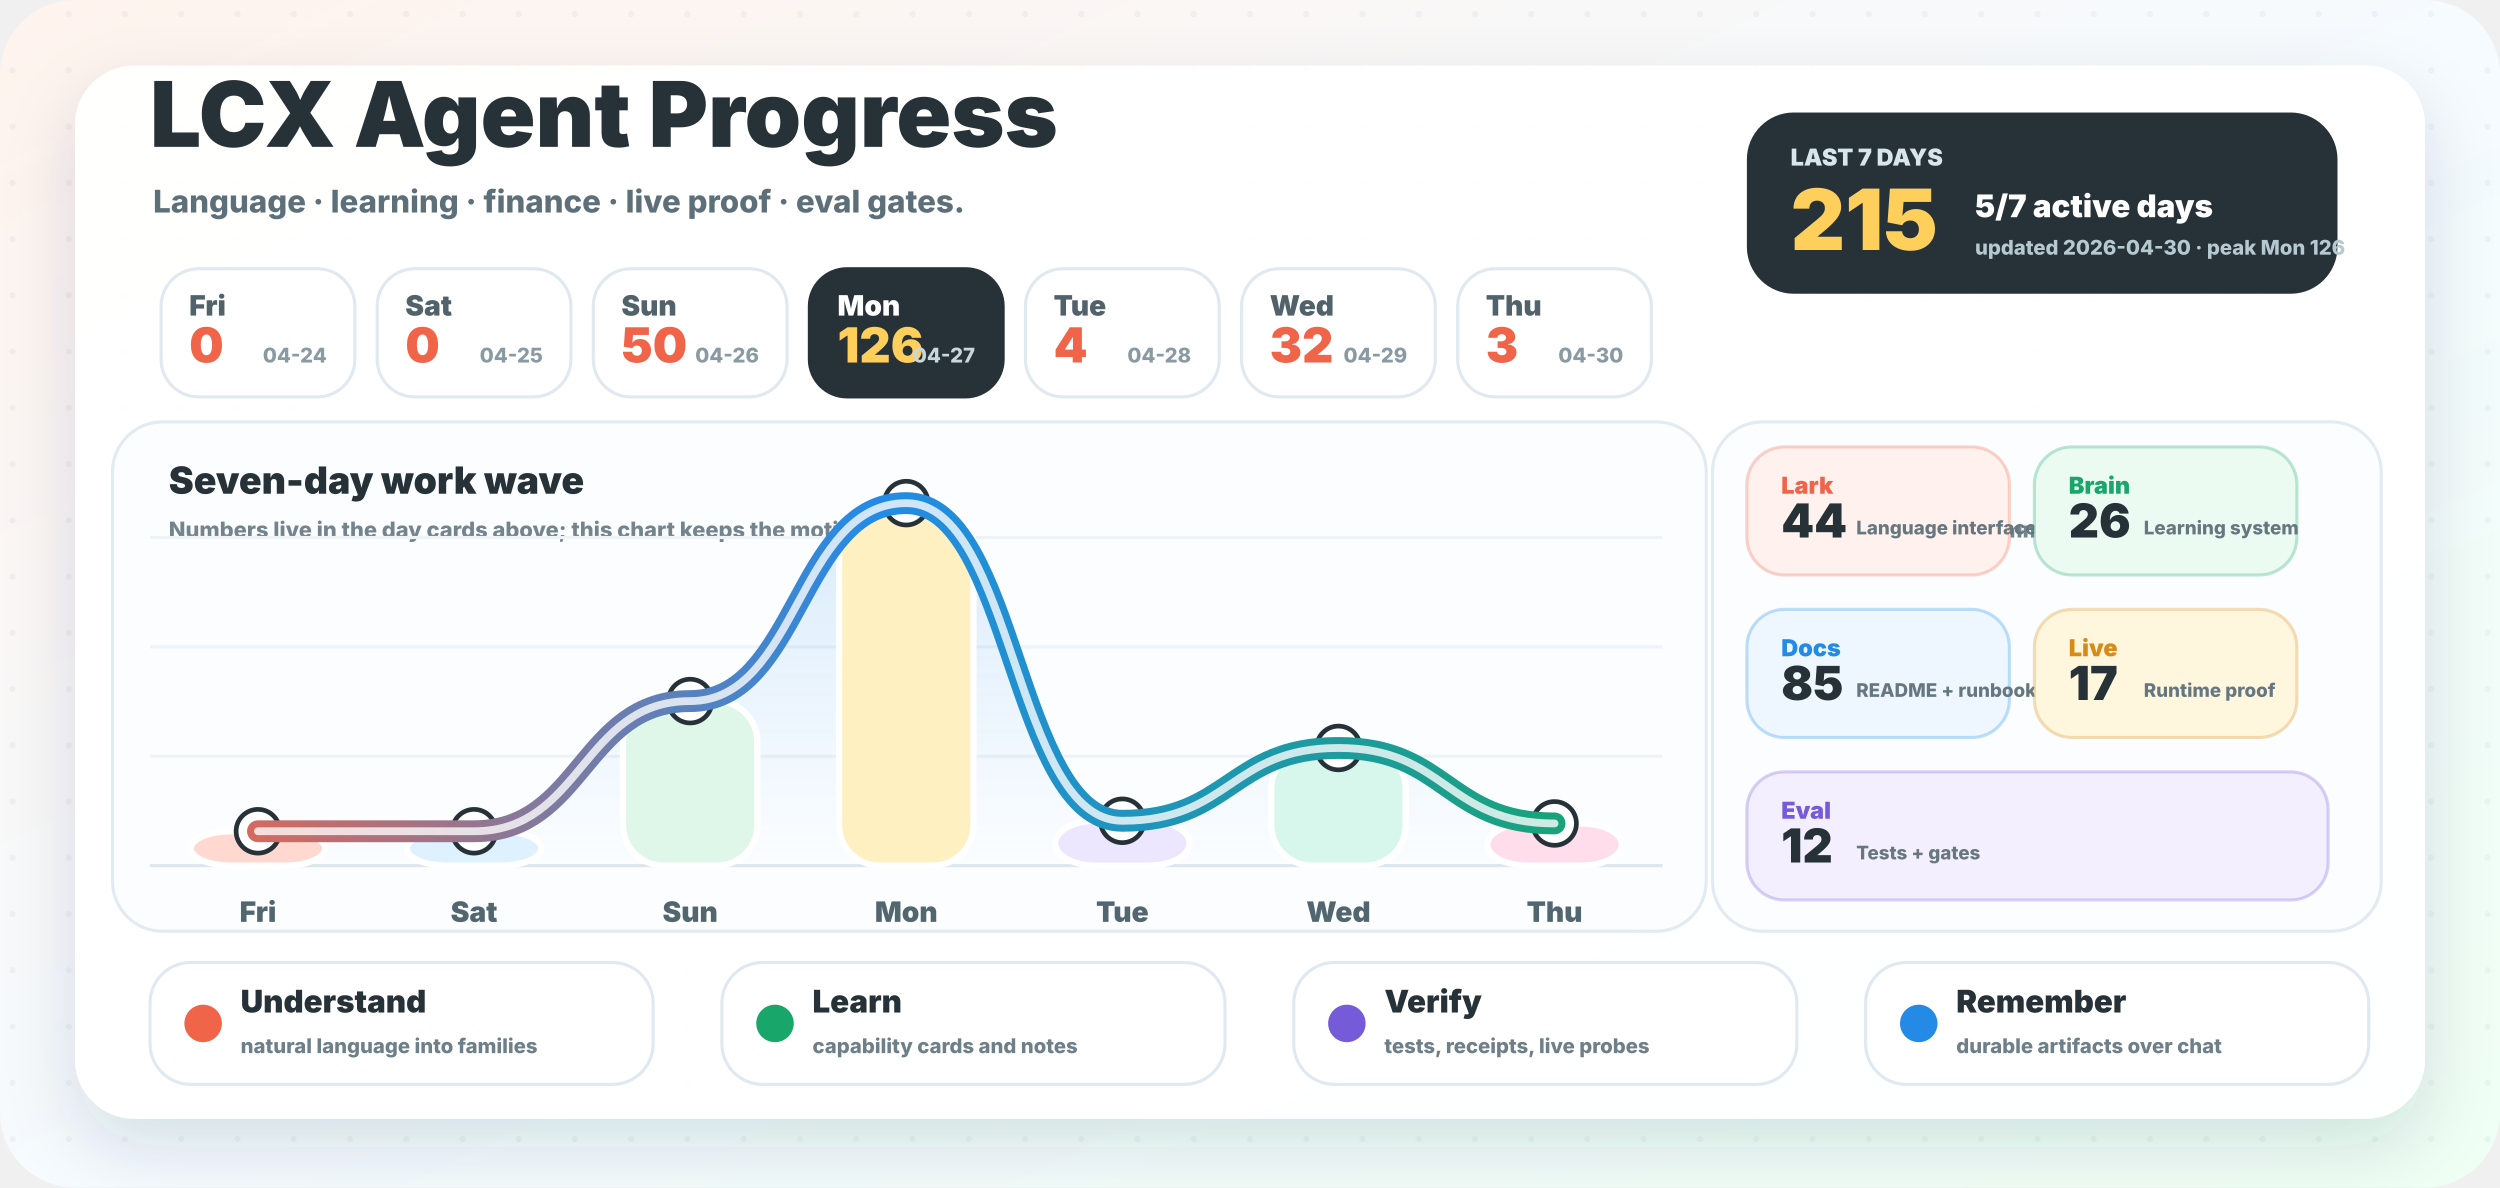
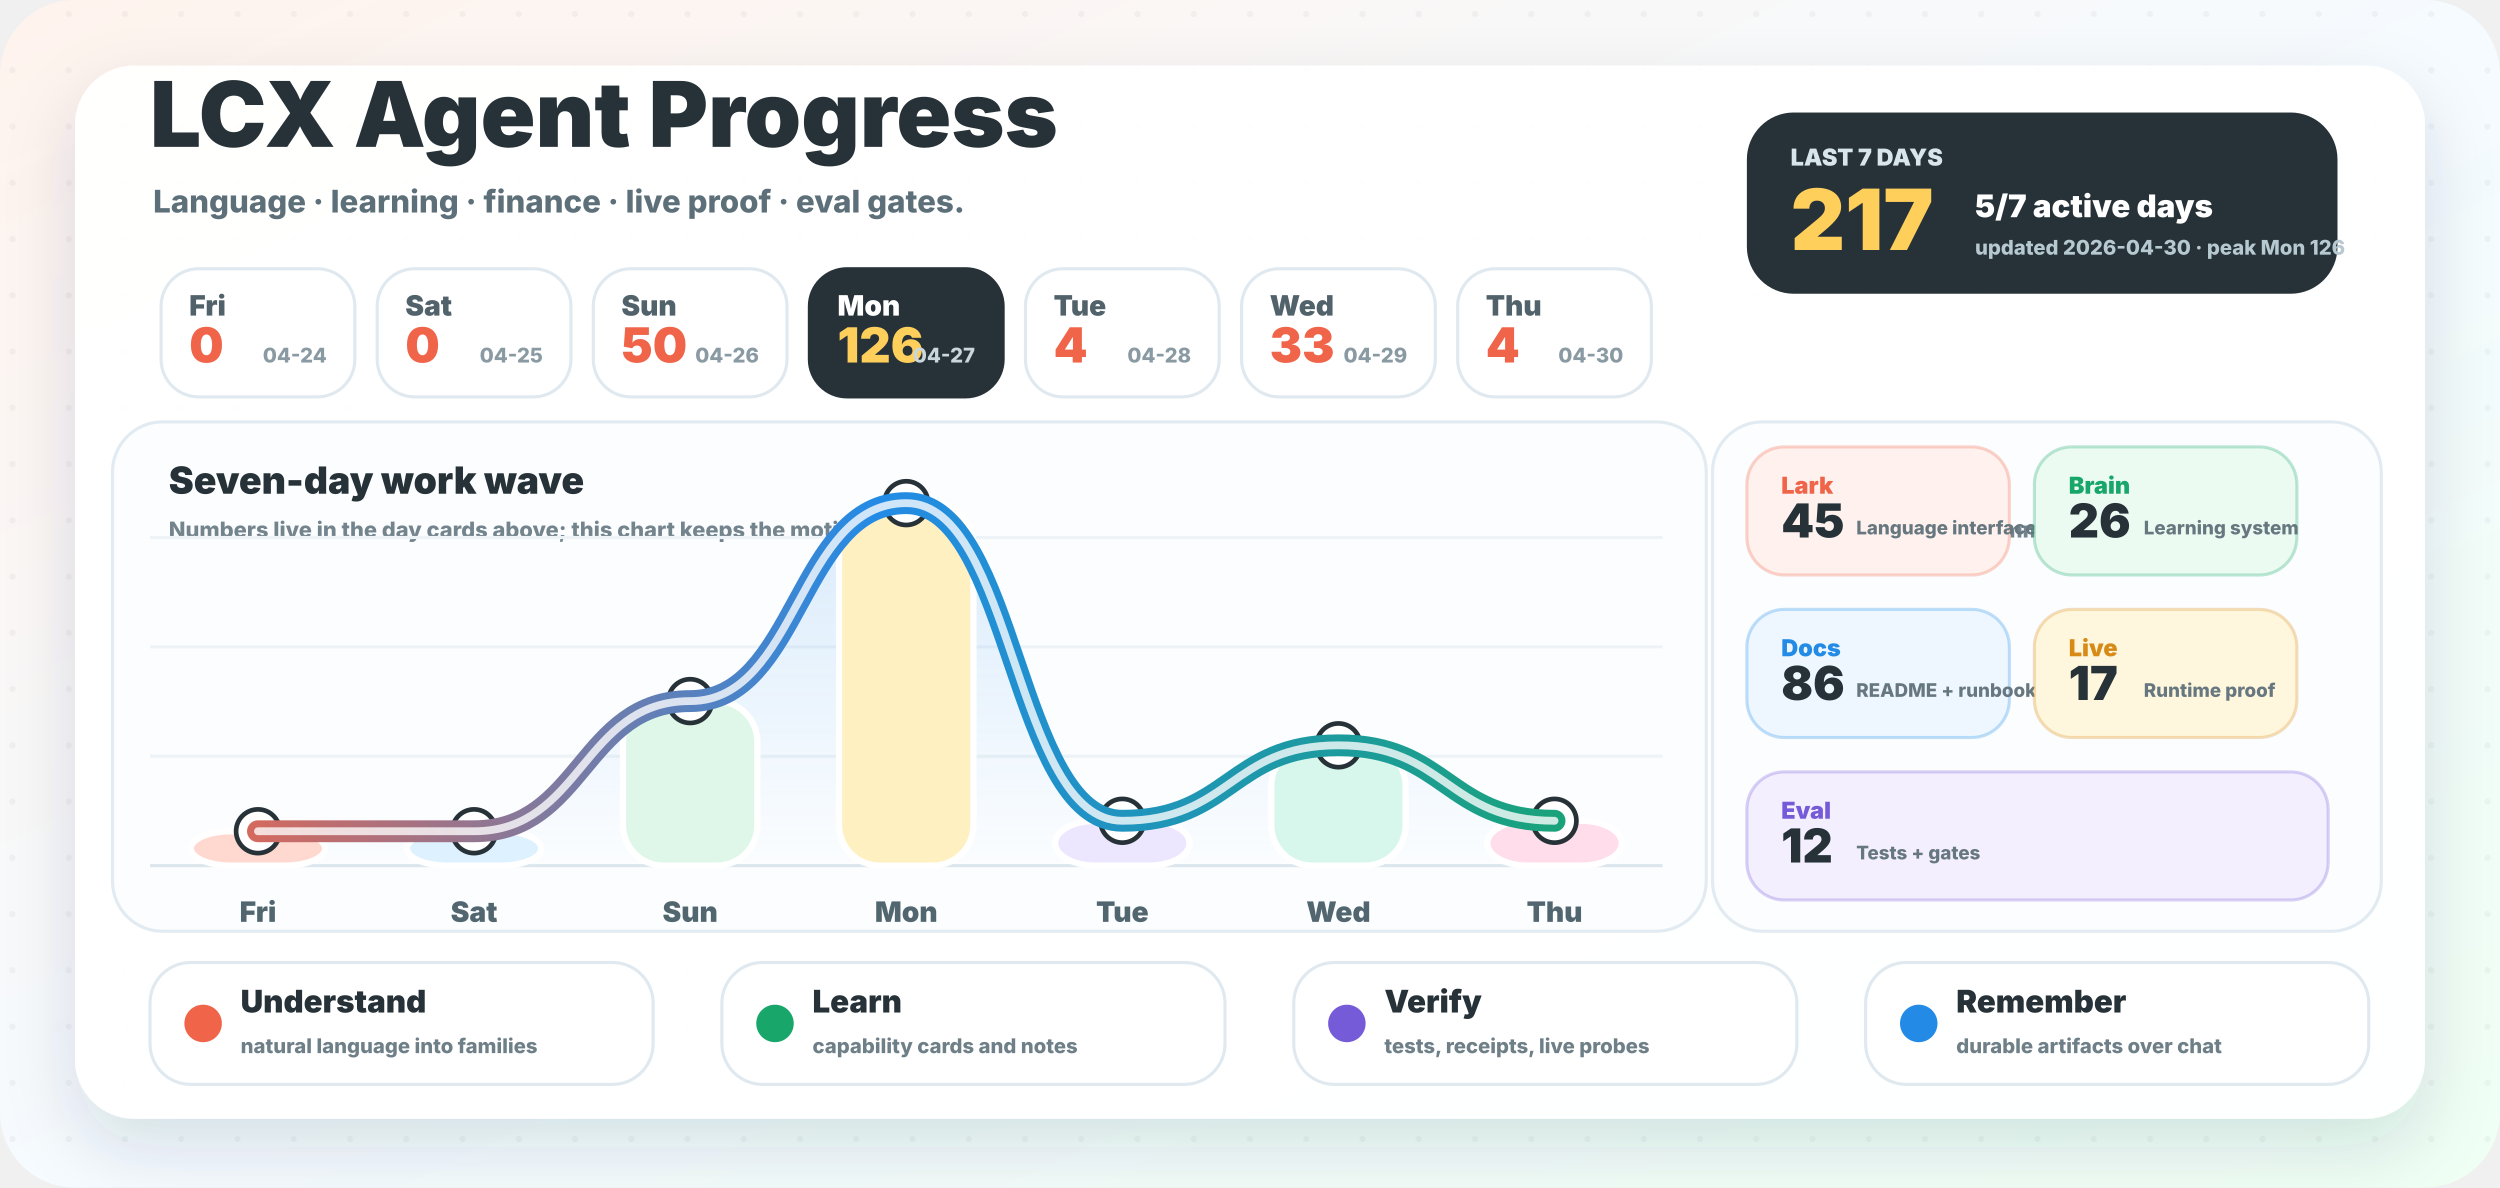
<svg xmlns="http://www.w3.org/2000/svg" width="1600" height="760" viewBox="0 0 1600 760" role="img" aria-labelledby="title desc">
  <defs>
    <linearGradient id="background" x1="0" y1="0" x2="1" y2="1">
      <stop offset="0" stop-color="#fff3ed" />
      <stop offset="0.52" stop-color="#f5fbff" />
      <stop offset="1" stop-color="#effff4" />
    </linearGradient>
    <linearGradient id="wave" x1="96" y1="0" x2="1064" y2="0" gradientUnits="userSpaceOnUse">
      <stop offset="0" stop-color="#f06449" />
      <stop offset="0.48" stop-color="#238be6" />
      <stop offset="1" stop-color="#18a66a" />
    </linearGradient>
    <linearGradient id="area" x1="0" y1="286" x2="0" y2="554" gradientUnits="userSpaceOnUse">
      <stop offset="0" stop-color="#238be6" stop-opacity="0.18" />
      <stop offset="1" stop-color="#238be6" stop-opacity="0" />
    </linearGradient>
    <filter id="shadow" x="-20%" y="-20%" width="140%" height="150%">
      <feDropShadow dx="0" dy="18" stdDeviation="22" flood-color="#23323a" flood-opacity="0.14" />
    </filter>
    <pattern id="dots" width="36" height="36" patternUnits="userSpaceOnUse">
      <circle cx="8" cy="9" r="2" fill="#263238" opacity="0.045" />
    </pattern>
  </defs>
  <rect width="1600" height="760" rx="48" fill="url(#background)" />
  <rect width="1600" height="760" rx="48" fill="url(#dots)" />
  <rect x="48" y="42" width="1504" height="674" rx="38" fill="#ffffff" opacity="0.96" filter="url(#shadow)" />
  <g transform="translate(96 94)">
    <text x="0" y="0" fill="#263238" font-family="Inter, ui-sans-serif, system-ui, -apple-system, BlinkMacSystemFont, Segoe UI, sans-serif" font-size="58" font-weight="950">LCX Agent Progress</text>
    <text x="2" y="42" fill="#5d707a" font-family="Inter, ui-sans-serif, system-ui, -apple-system, BlinkMacSystemFont, Segoe UI, sans-serif" font-size="20" font-weight="780">Language · learning · finance · live proof · eval gates.</text>
  </g>
  <g transform="translate(1118 72)">
    <rect x="0" y="0" width="378" height="116" rx="30" fill="#263238" />
    <text x="28" y="34" fill="#d8e6ec" font-family="Inter, ui-sans-serif, system-ui, -apple-system, BlinkMacSystemFont, Segoe UI, sans-serif" font-size="15" font-weight="950">LAST 7 DAYS</text>
-     <text x="28" y="88" fill="#ffcf5c" font-family="Inter, ui-sans-serif, system-ui, -apple-system, BlinkMacSystemFont, Segoe UI, sans-serif" font-size="54" font-weight="950">215</text>
+     <text x="28" y="88" fill="#ffcf5c" font-family="Inter, ui-sans-serif, system-ui, -apple-system, BlinkMacSystemFont, Segoe UI, sans-serif" font-size="54" font-weight="950">217</text>
    <text x="146" y="67" fill="#ffffff" font-family="Inter, ui-sans-serif, system-ui, -apple-system, BlinkMacSystemFont, Segoe UI, sans-serif" font-size="20" font-weight="950">5/7 active days</text>
    <text x="146" y="91" fill="#b7c9d0" font-family="Inter, ui-sans-serif, system-ui, -apple-system, BlinkMacSystemFont, Segoe UI, sans-serif" font-size="13" font-weight="800">updated 2026-04-30 · peak Mon 126</text>
  </g>
  <g>
    <rect x="103.1" y="172" width="124" height="82" rx="24" fill="#ffffff" stroke="#dfe9ef" stroke-width="2" />
    <text x="121.1" y="202" fill="#51626b" font-family="Inter, ui-sans-serif, system-ui, -apple-system, BlinkMacSystemFont, Segoe UI, sans-serif" font-size="18" font-weight="900">Fri</text>
    <text x="121.1" y="232" fill="#f06449" font-family="Inter, ui-sans-serif, system-ui, -apple-system, BlinkMacSystemFont, Segoe UI, sans-serif" font-size="31" font-weight="950">0</text>
    <text x="209.1" y="232" text-anchor="end" fill="#8a9aa3" font-family="Inter, ui-sans-serif, system-ui, -apple-system, BlinkMacSystemFont, Segoe UI, sans-serif" font-size="13" font-weight="800">04-24</text>
  </g>
  <g>
    <rect x="241.4" y="172" width="124" height="82" rx="24" fill="#ffffff" stroke="#dfe9ef" stroke-width="2" />
    <text x="259.4" y="202" fill="#51626b" font-family="Inter, ui-sans-serif, system-ui, -apple-system, BlinkMacSystemFont, Segoe UI, sans-serif" font-size="18" font-weight="900">Sat</text>
    <text x="259.4" y="232" fill="#f06449" font-family="Inter, ui-sans-serif, system-ui, -apple-system, BlinkMacSystemFont, Segoe UI, sans-serif" font-size="31" font-weight="950">0</text>
    <text x="347.4" y="232" text-anchor="end" fill="#8a9aa3" font-family="Inter, ui-sans-serif, system-ui, -apple-system, BlinkMacSystemFont, Segoe UI, sans-serif" font-size="13" font-weight="800">04-25</text>
  </g>
  <g>
    <rect x="379.7" y="172" width="124" height="82" rx="24" fill="#ffffff" stroke="#dfe9ef" stroke-width="2" />
    <text x="397.7" y="202" fill="#51626b" font-family="Inter, ui-sans-serif, system-ui, -apple-system, BlinkMacSystemFont, Segoe UI, sans-serif" font-size="18" font-weight="900">Sun</text>
    <text x="397.7" y="232" fill="#f06449" font-family="Inter, ui-sans-serif, system-ui, -apple-system, BlinkMacSystemFont, Segoe UI, sans-serif" font-size="31" font-weight="950">50</text>
    <text x="485.7" y="232" text-anchor="end" fill="#8a9aa3" font-family="Inter, ui-sans-serif, system-ui, -apple-system, BlinkMacSystemFont, Segoe UI, sans-serif" font-size="13" font-weight="800">04-26</text>
  </g>
  <g>
    <rect x="518.0" y="172" width="124" height="82" rx="24" fill="#263238" stroke="#263238" stroke-width="2" />
    <text x="536.0" y="202" fill="#ffffff" font-family="Inter, ui-sans-serif, system-ui, -apple-system, BlinkMacSystemFont, Segoe UI, sans-serif" font-size="18" font-weight="900">Mon</text>
    <text x="536.0" y="232" fill="#ffcf5c" font-family="Inter, ui-sans-serif, system-ui, -apple-system, BlinkMacSystemFont, Segoe UI, sans-serif" font-size="31" font-weight="950">126</text>
    <text x="624.0" y="232" text-anchor="end" fill="#c9d6dc" font-family="Inter, ui-sans-serif, system-ui, -apple-system, BlinkMacSystemFont, Segoe UI, sans-serif" font-size="13" font-weight="800">04-27</text>
  </g>
  <g>
    <rect x="656.3" y="172" width="124" height="82" rx="24" fill="#ffffff" stroke="#dfe9ef" stroke-width="2" />
    <text x="674.3" y="202" fill="#51626b" font-family="Inter, ui-sans-serif, system-ui, -apple-system, BlinkMacSystemFont, Segoe UI, sans-serif" font-size="18" font-weight="900">Tue</text>
    <text x="674.3" y="232" fill="#f06449" font-family="Inter, ui-sans-serif, system-ui, -apple-system, BlinkMacSystemFont, Segoe UI, sans-serif" font-size="31" font-weight="950">4</text>
    <text x="762.3" y="232" text-anchor="end" fill="#8a9aa3" font-family="Inter, ui-sans-serif, system-ui, -apple-system, BlinkMacSystemFont, Segoe UI, sans-serif" font-size="13" font-weight="800">04-28</text>
  </g>
  <g>
    <rect x="794.6" y="172" width="124" height="82" rx="24" fill="#ffffff" stroke="#dfe9ef" stroke-width="2" />
    <text x="812.6" y="202" fill="#51626b" font-family="Inter, ui-sans-serif, system-ui, -apple-system, BlinkMacSystemFont, Segoe UI, sans-serif" font-size="18" font-weight="900">Wed</text>
-     <text x="812.6" y="232" fill="#f06449" font-family="Inter, ui-sans-serif, system-ui, -apple-system, BlinkMacSystemFont, Segoe UI, sans-serif" font-size="31" font-weight="950">32</text>
+     <text x="812.6" y="232" fill="#f06449" font-family="Inter, ui-sans-serif, system-ui, -apple-system, BlinkMacSystemFont, Segoe UI, sans-serif" font-size="31" font-weight="950">33</text>
    <text x="900.6" y="232" text-anchor="end" fill="#8a9aa3" font-family="Inter, ui-sans-serif, system-ui, -apple-system, BlinkMacSystemFont, Segoe UI, sans-serif" font-size="13" font-weight="800">04-29</text>
  </g>
  <g>
    <rect x="932.9" y="172" width="124" height="82" rx="24" fill="#ffffff" stroke="#dfe9ef" stroke-width="2" />
    <text x="950.9" y="202" fill="#51626b" font-family="Inter, ui-sans-serif, system-ui, -apple-system, BlinkMacSystemFont, Segoe UI, sans-serif" font-size="18" font-weight="900">Thu</text>
-     <text x="950.9" y="232" fill="#f06449" font-family="Inter, ui-sans-serif, system-ui, -apple-system, BlinkMacSystemFont, Segoe UI, sans-serif" font-size="31" font-weight="950">3</text>
+     <text x="950.9" y="232" fill="#f06449" font-family="Inter, ui-sans-serif, system-ui, -apple-system, BlinkMacSystemFont, Segoe UI, sans-serif" font-size="31" font-weight="950">4</text>
    <text x="1038.9" y="232" text-anchor="end" fill="#8a9aa3" font-family="Inter, ui-sans-serif, system-ui, -apple-system, BlinkMacSystemFont, Segoe UI, sans-serif" font-size="13" font-weight="800">04-30</text>
  </g>
  <g>
    <rect x="72" y="270" width="1020" height="326" rx="32" fill="#fbfdff" stroke="#e1ebf1" stroke-width="2" />
    <text x="108" y="316" fill="#263238" font-family="Inter, ui-sans-serif, system-ui, -apple-system, BlinkMacSystemFont, Segoe UI, sans-serif" font-size="24" font-weight="950">Seven-day work wave</text>
    <text x="108" y="344" fill="#73848d" font-family="Inter, ui-sans-serif, system-ui, -apple-system, BlinkMacSystemFont, Segoe UI, sans-serif" font-size="14" font-weight="800">Numbers live in the day cards above; this chart keeps the motion clean.</text>
    <line x1="96" y1="554" x2="1064" y2="554" stroke="#dce7ed" stroke-width="2" />
    <line x1="96" y1="484" x2="1064" y2="484" stroke="#edf3f6" stroke-width="2" />
    <line x1="96" y1="414" x2="1064" y2="414" stroke="#edf3f6" stroke-width="2" />
    <line x1="96" y1="344" x2="1064" y2="344" stroke="#edf3f6" stroke-width="2" />
-     <path d="M 165.1 532.0 C 234.3 532.0, 234.3 532.0, 303.4 532.0 C 372.6 532.0, 372.6 448.7, 441.7 448.7 C 510.9 448.7, 510.9 322.0, 580.0 322.0 C 649.1 322.0, 649.1 525.3, 718.3 525.3 C 787.4 525.3, 787.4 478.7, 856.6 478.7 C 925.7 478.7, 925.7 527.0, 994.9 527.0 L 994.9 554 L 165.1 554 Z" fill="url(#area)" />
+     <path d="M 165.1 532.0 C 234.3 532.0, 234.3 532.0, 303.4 532.0 C 372.6 532.0, 372.6 448.7, 441.7 448.7 C 510.9 448.7, 510.9 322.0, 580.0 322.0 C 649.1 322.0, 649.1 525.3, 718.3 525.3 C 787.4 525.3, 787.4 477.0, 856.6 477.0 C 925.7 477.0, 925.7 525.3, 994.9 525.3 L 994.9 554 L 165.1 554 Z" fill="url(#area)" />
    <rect x="122.1" y="532.0" width="86" height="22.0" rx="26" fill="#ffd9cf" stroke="#ffffff" stroke-width="4" />
    <circle cx="165.1" cy="532.0" r="14" fill="#ffffff" stroke="#263238" stroke-width="3" />
    <text x="165.1" y="590.0" text-anchor="middle" fill="#52666f" font-family="Inter, ui-sans-serif, system-ui, -apple-system, BlinkMacSystemFont, Segoe UI, sans-serif" font-size="18" font-weight="900">Fri</text>
    <rect x="260.4" y="532.0" width="86" height="22.0" rx="26" fill="#def1ff" stroke="#ffffff" stroke-width="4" />
    <circle cx="303.4" cy="532.0" r="14" fill="#ffffff" stroke="#263238" stroke-width="3" />
    <text x="303.4" y="590.0" text-anchor="middle" fill="#52666f" font-family="Inter, ui-sans-serif, system-ui, -apple-system, BlinkMacSystemFont, Segoe UI, sans-serif" font-size="18" font-weight="900">Sat</text>
    <rect x="398.7" y="448.7" width="86" height="105.3" rx="26" fill="#dff7e8" stroke="#ffffff" stroke-width="4" />
    <circle cx="441.7" cy="448.7" r="14" fill="#ffffff" stroke="#263238" stroke-width="3" />
    <text x="441.7" y="590.0" text-anchor="middle" fill="#52666f" font-family="Inter, ui-sans-serif, system-ui, -apple-system, BlinkMacSystemFont, Segoe UI, sans-serif" font-size="18" font-weight="900">Sun</text>
    <rect x="537.0" y="322.0" width="86" height="232.0" rx="26" fill="#fff0c2" stroke="#ffffff" stroke-width="4" />
    <circle cx="580.0" cy="322.0" r="14" fill="#ffffff" stroke="#263238" stroke-width="3" />
    <text x="580.0" y="590.0" text-anchor="middle" fill="#52666f" font-family="Inter, ui-sans-serif, system-ui, -apple-system, BlinkMacSystemFont, Segoe UI, sans-serif" font-size="18" font-weight="900">Mon</text>
    <rect x="675.3" y="525.3" width="86" height="28.7" rx="26" fill="#ece7ff" stroke="#ffffff" stroke-width="4" />
    <circle cx="718.3" cy="525.3" r="14" fill="#ffffff" stroke="#263238" stroke-width="3" />
    <text x="718.3" y="590.0" text-anchor="middle" fill="#52666f" font-family="Inter, ui-sans-serif, system-ui, -apple-system, BlinkMacSystemFont, Segoe UI, sans-serif" font-size="18" font-weight="900">Tue</text>
-     <rect x="813.6" y="478.7" width="86" height="75.3" rx="26" fill="#d8f7ec" stroke="#ffffff" stroke-width="4" />
-     <circle cx="856.6" cy="478.7" r="14" fill="#ffffff" stroke="#263238" stroke-width="3" />
+     <rect x="813.6" y="477.0" width="86" height="77.0" rx="26" fill="#d8f7ec" stroke="#ffffff" stroke-width="4" />
+     <circle cx="856.6" cy="477.0" r="14" fill="#ffffff" stroke="#263238" stroke-width="3" />
    <text x="856.6" y="590.0" text-anchor="middle" fill="#52666f" font-family="Inter, ui-sans-serif, system-ui, -apple-system, BlinkMacSystemFont, Segoe UI, sans-serif" font-size="18" font-weight="900">Wed</text>
-     <rect x="951.9" y="527.0" width="86" height="27.0" rx="26" fill="#ffddeb" stroke="#ffffff" stroke-width="4" />
-     <circle cx="994.9" cy="527.0" r="14" fill="#ffffff" stroke="#263238" stroke-width="3" />
+     <rect x="951.9" y="525.3" width="86" height="28.7" rx="26" fill="#ffddeb" stroke="#ffffff" stroke-width="4" />
+     <circle cx="994.9" cy="525.3" r="14" fill="#ffffff" stroke="#263238" stroke-width="3" />
    <text x="994.9" y="590.0" text-anchor="middle" fill="#52666f" font-family="Inter, ui-sans-serif, system-ui, -apple-system, BlinkMacSystemFont, Segoe UI, sans-serif" font-size="18" font-weight="900">Thu</text>
-     <path d="M 165.1 532.0 C 234.3 532.0, 234.3 532.0, 303.4 532.0 C 372.6 532.0, 372.6 448.7, 441.7 448.7 C 510.9 448.7, 510.9 322.0, 580.0 322.0 C 649.1 322.0, 649.1 525.3, 718.3 525.3 C 787.4 525.3, 787.4 478.7, 856.6 478.7 C 925.7 478.7, 925.7 527.0, 994.9 527.0" fill="none" stroke="url(#wave)" stroke-width="14" stroke-linecap="round" stroke-linejoin="round" />
-     <path d="M 165.1 532.0 C 234.3 532.0, 234.3 532.0, 303.4 532.0 C 372.6 532.0, 372.6 448.7, 441.7 448.7 C 510.9 448.7, 510.9 322.0, 580.0 322.0 C 649.1 322.0, 649.1 525.3, 718.3 525.3 C 787.4 525.3, 787.4 478.7, 856.6 478.7 C 925.7 478.7, 925.7 527.0, 994.9 527.0" fill="none" stroke="#ffffff" stroke-width="5" stroke-linecap="round" stroke-linejoin="round" opacity="0.78" />
+     <path d="M 165.1 532.0 C 234.3 532.0, 234.3 532.0, 303.4 532.0 C 372.6 532.0, 372.6 448.7, 441.7 448.7 C 510.9 448.7, 510.9 322.0, 580.0 322.0 C 649.1 322.0, 649.1 525.3, 718.3 525.3 C 787.4 525.3, 787.4 477.0, 856.6 477.0 C 925.7 477.0, 925.7 525.3, 994.9 525.3" fill="none" stroke="url(#wave)" stroke-width="14" stroke-linecap="round" stroke-linejoin="round" />
+     <path d="M 165.1 532.0 C 234.3 532.0, 234.3 532.0, 303.4 532.0 C 372.6 532.0, 372.6 448.7, 441.7 448.7 C 510.9 448.7, 510.9 322.0, 580.0 322.0 C 649.1 322.0, 649.1 525.3, 718.3 525.3 C 787.4 525.3, 787.4 477.0, 856.6 477.0 C 925.7 477.0, 925.7 525.3, 994.9 525.3" fill="none" stroke="#ffffff" stroke-width="5" stroke-linecap="round" stroke-linejoin="round" opacity="0.78" />
  </g>
  <g>
    <rect x="1096" y="270" width="428" height="326" rx="32" fill="#fbfdff" stroke="#e1ebf1" stroke-width="2" />
    <text x="1128" y="316" fill="#263238" font-family="Inter, ui-sans-serif, system-ui, -apple-system, BlinkMacSystemFont, Segoe UI, sans-serif" font-size="24" font-weight="950">Work lanes</text>
    <text x="1128" y="344" fill="#73848d" font-family="Inter, ui-sans-serif, system-ui, -apple-system, BlinkMacSystemFont, Segoe UI, sans-serif" font-size="14" font-weight="800">Auto-counted from commit messages.</text>
    <g>
      <rect x="1118" y="286" width="168" height="82" rx="24" fill="#fff1ed" stroke="#f06449" stroke-opacity="0.28" stroke-width="2" />
      <text x="1140" y="316" fill="#f06449" font-family="Inter, ui-sans-serif, system-ui, -apple-system, BlinkMacSystemFont, Segoe UI, sans-serif" font-size="15" font-weight="950">Lark</text>
-       <text x="1140" y="344" fill="#263238" font-family="Inter, ui-sans-serif, system-ui, -apple-system, BlinkMacSystemFont, Segoe UI, sans-serif" font-size="30" font-weight="950">44</text>
+       <text x="1140" y="344" fill="#263238" font-family="Inter, ui-sans-serif, system-ui, -apple-system, BlinkMacSystemFont, Segoe UI, sans-serif" font-size="30" font-weight="950">45</text>
      <text x="1188" y="342" fill="#667780" font-family="Inter, ui-sans-serif, system-ui, -apple-system, BlinkMacSystemFont, Segoe UI, sans-serif" font-size="12" font-weight="800">Language interface</text>
    </g>
    <g>
      <rect x="1302" y="286" width="168" height="82" rx="24" fill="#ecfbf2" stroke="#18a66a" stroke-opacity="0.28" stroke-width="2" />
      <text x="1324" y="316" fill="#18a66a" font-family="Inter, ui-sans-serif, system-ui, -apple-system, BlinkMacSystemFont, Segoe UI, sans-serif" font-size="15" font-weight="950">Brain</text>
      <text x="1324" y="344" fill="#263238" font-family="Inter, ui-sans-serif, system-ui, -apple-system, BlinkMacSystemFont, Segoe UI, sans-serif" font-size="30" font-weight="950">26</text>
      <text x="1372" y="342" fill="#667780" font-family="Inter, ui-sans-serif, system-ui, -apple-system, BlinkMacSystemFont, Segoe UI, sans-serif" font-size="12" font-weight="800">Learning system</text>
    </g>
    <g>
      <rect x="1118" y="390" width="168" height="82" rx="24" fill="#eef7ff" stroke="#238be6" stroke-opacity="0.28" stroke-width="2" />
      <text x="1140" y="420" fill="#238be6" font-family="Inter, ui-sans-serif, system-ui, -apple-system, BlinkMacSystemFont, Segoe UI, sans-serif" font-size="15" font-weight="950">Docs</text>
-       <text x="1140" y="448" fill="#263238" font-family="Inter, ui-sans-serif, system-ui, -apple-system, BlinkMacSystemFont, Segoe UI, sans-serif" font-size="30" font-weight="950">85</text>
+       <text x="1140" y="448" fill="#263238" font-family="Inter, ui-sans-serif, system-ui, -apple-system, BlinkMacSystemFont, Segoe UI, sans-serif" font-size="30" font-weight="950">86</text>
      <text x="1188" y="446" fill="#667780" font-family="Inter, ui-sans-serif, system-ui, -apple-system, BlinkMacSystemFont, Segoe UI, sans-serif" font-size="12" font-weight="800">README + runbooks</text>
    </g>
    <g>
      <rect x="1302" y="390" width="168" height="82" rx="24" fill="#fff7dd" stroke="#d78a16" stroke-opacity="0.28" stroke-width="2" />
      <text x="1324" y="420" fill="#d78a16" font-family="Inter, ui-sans-serif, system-ui, -apple-system, BlinkMacSystemFont, Segoe UI, sans-serif" font-size="15" font-weight="950">Live</text>
      <text x="1324" y="448" fill="#263238" font-family="Inter, ui-sans-serif, system-ui, -apple-system, BlinkMacSystemFont, Segoe UI, sans-serif" font-size="30" font-weight="950">17</text>
      <text x="1372" y="446" fill="#667780" font-family="Inter, ui-sans-serif, system-ui, -apple-system, BlinkMacSystemFont, Segoe UI, sans-serif" font-size="12" font-weight="800">Runtime proof</text>
    </g>
    <g>
      <rect x="1118" y="494" width="372" height="82" rx="24" fill="#f3efff" stroke="#765bd8" stroke-opacity="0.28" stroke-width="2" />
      <text x="1140" y="524" fill="#765bd8" font-family="Inter, ui-sans-serif, system-ui, -apple-system, BlinkMacSystemFont, Segoe UI, sans-serif" font-size="15" font-weight="950">Eval</text>
      <text x="1140" y="552" fill="#263238" font-family="Inter, ui-sans-serif, system-ui, -apple-system, BlinkMacSystemFont, Segoe UI, sans-serif" font-size="30" font-weight="950">12</text>
      <text x="1188" y="550" fill="#667780" font-family="Inter, ui-sans-serif, system-ui, -apple-system, BlinkMacSystemFont, Segoe UI, sans-serif" font-size="12" font-weight="800">Tests + gates</text>
    </g>
  </g>
  <g>
    <rect x="96" y="616" width="322" height="78" rx="26" fill="#ffffff" stroke="#dfe9ef" stroke-width="2" />
    <circle cx="130" cy="655" r="12" fill="#f06449" />
    <text x="154" y="648" fill="#263238" font-family="Inter, ui-sans-serif, system-ui, -apple-system, BlinkMacSystemFont, Segoe UI, sans-serif" font-size="20" font-weight="950">Understand</text>
    <text x="154" y="674" fill="#6e7f88" font-family="Inter, ui-sans-serif, system-ui, -apple-system, BlinkMacSystemFont, Segoe UI, sans-serif" font-size="13" font-weight="800">natural language into families</text>
  </g>
  <g>
    <rect x="462" y="616" width="322" height="78" rx="26" fill="#ffffff" stroke="#dfe9ef" stroke-width="2" />
    <circle cx="496" cy="655" r="12" fill="#18a66a" />
    <text x="520" y="648" fill="#263238" font-family="Inter, ui-sans-serif, system-ui, -apple-system, BlinkMacSystemFont, Segoe UI, sans-serif" font-size="20" font-weight="950">Learn</text>
    <text x="520" y="674" fill="#6e7f88" font-family="Inter, ui-sans-serif, system-ui, -apple-system, BlinkMacSystemFont, Segoe UI, sans-serif" font-size="13" font-weight="800">capability cards and notes</text>
  </g>
  <g>
    <rect x="828" y="616" width="322" height="78" rx="26" fill="#ffffff" stroke="#dfe9ef" stroke-width="2" />
    <circle cx="862" cy="655" r="12" fill="#765bd8" />
    <text x="886" y="648" fill="#263238" font-family="Inter, ui-sans-serif, system-ui, -apple-system, BlinkMacSystemFont, Segoe UI, sans-serif" font-size="20" font-weight="950">Verify</text>
    <text x="886" y="674" fill="#6e7f88" font-family="Inter, ui-sans-serif, system-ui, -apple-system, BlinkMacSystemFont, Segoe UI, sans-serif" font-size="13" font-weight="800">tests, receipts, live probes</text>
  </g>
  <g>
    <rect x="1194" y="616" width="322" height="78" rx="26" fill="#ffffff" stroke="#dfe9ef" stroke-width="2" />
    <circle cx="1228" cy="655" r="12" fill="#238be6" />
    <text x="1252" y="648" fill="#263238" font-family="Inter, ui-sans-serif, system-ui, -apple-system, BlinkMacSystemFont, Segoe UI, sans-serif" font-size="20" font-weight="950">Remember</text>
    <text x="1252" y="674" fill="#6e7f88" font-family="Inter, ui-sans-serif, system-ui, -apple-system, BlinkMacSystemFont, Segoe UI, sans-serif" font-size="13" font-weight="800">durable artifacts over chat</text>
  </g>
</svg>
